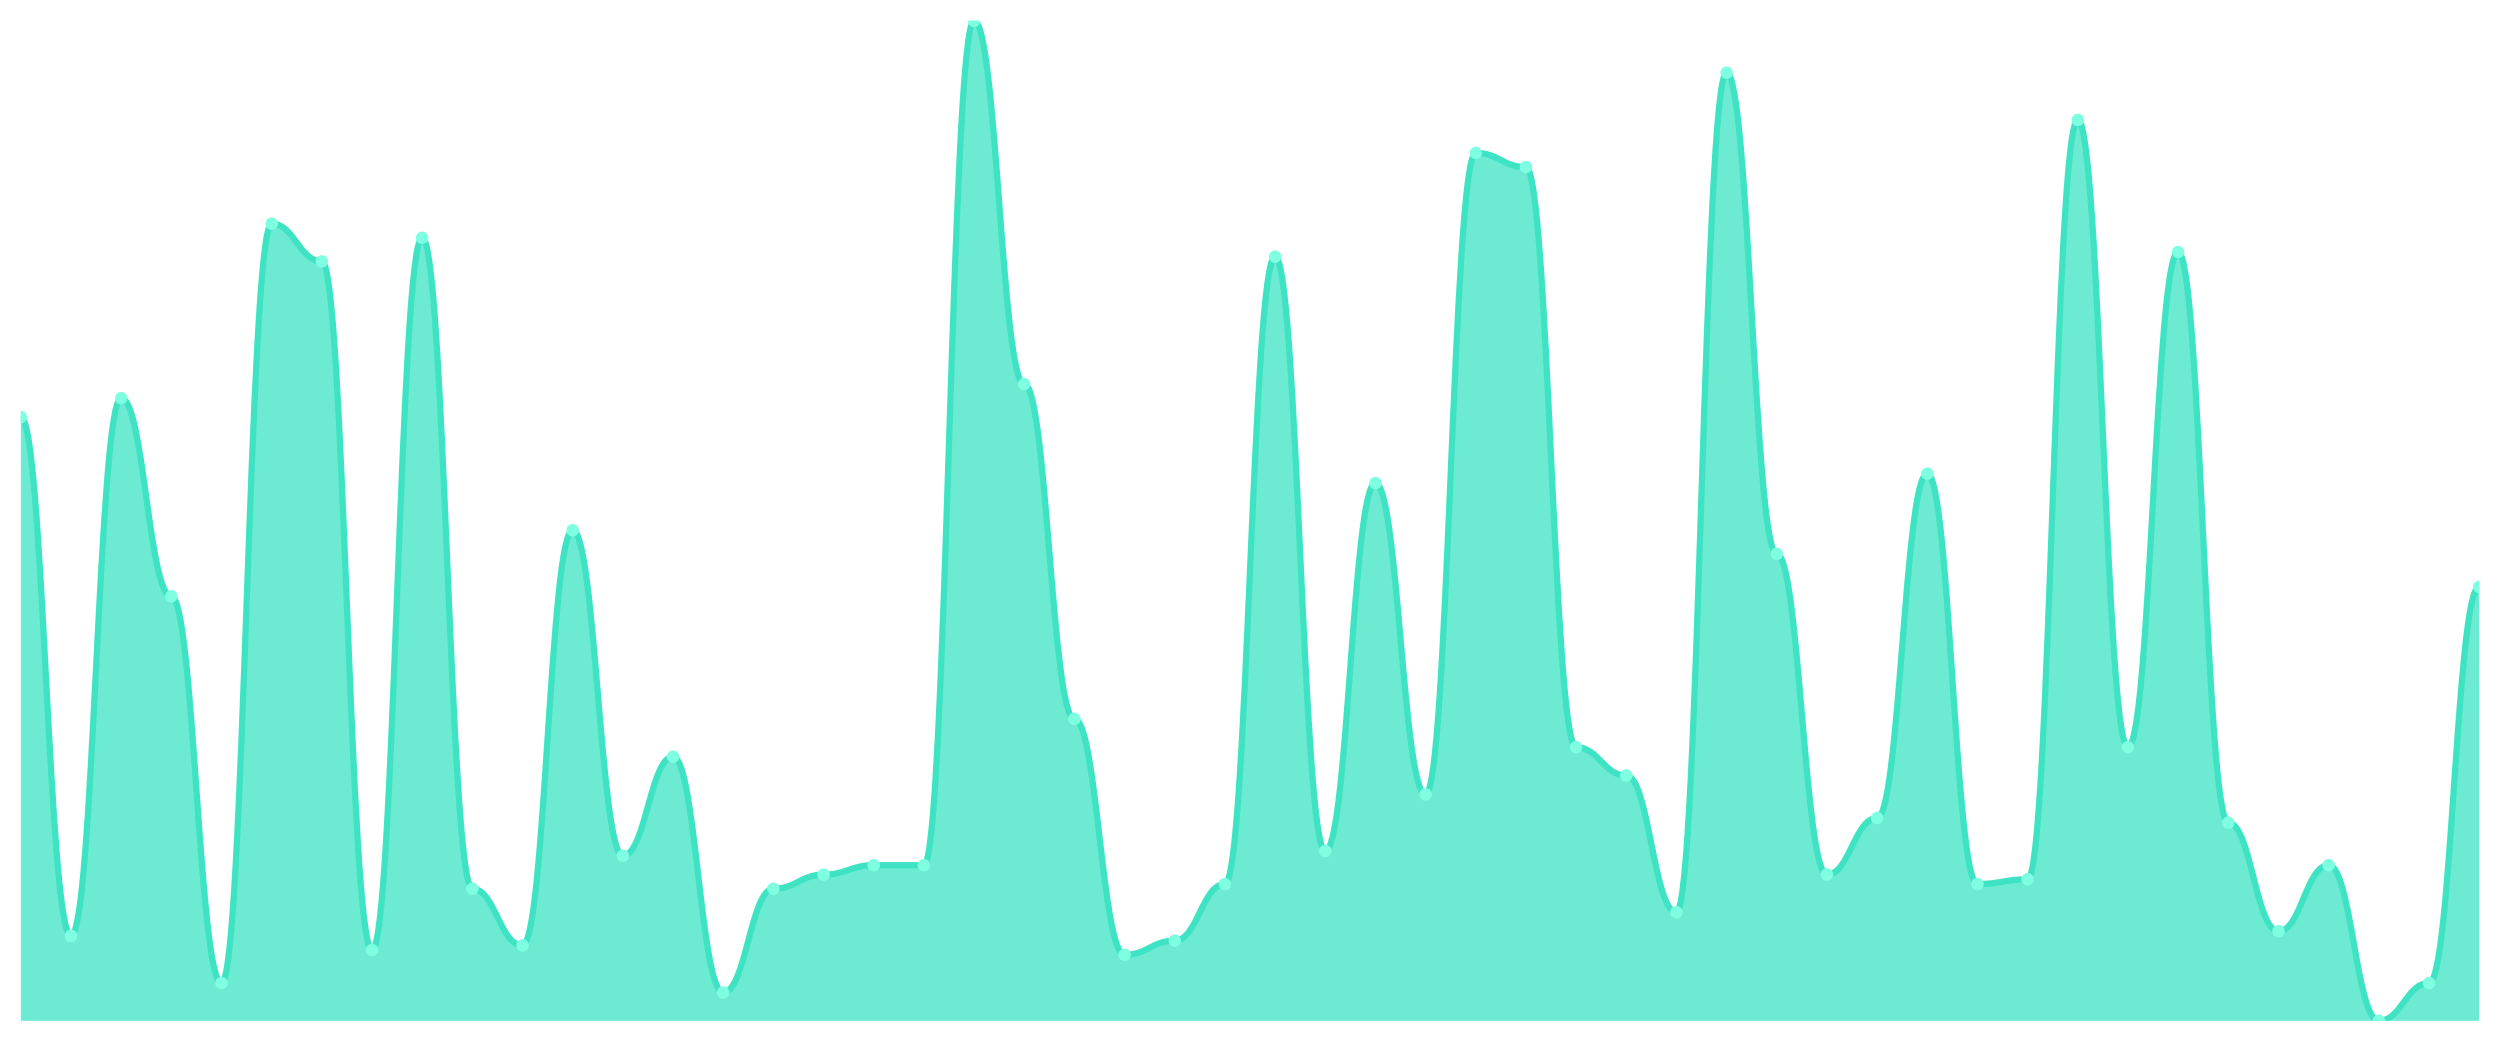
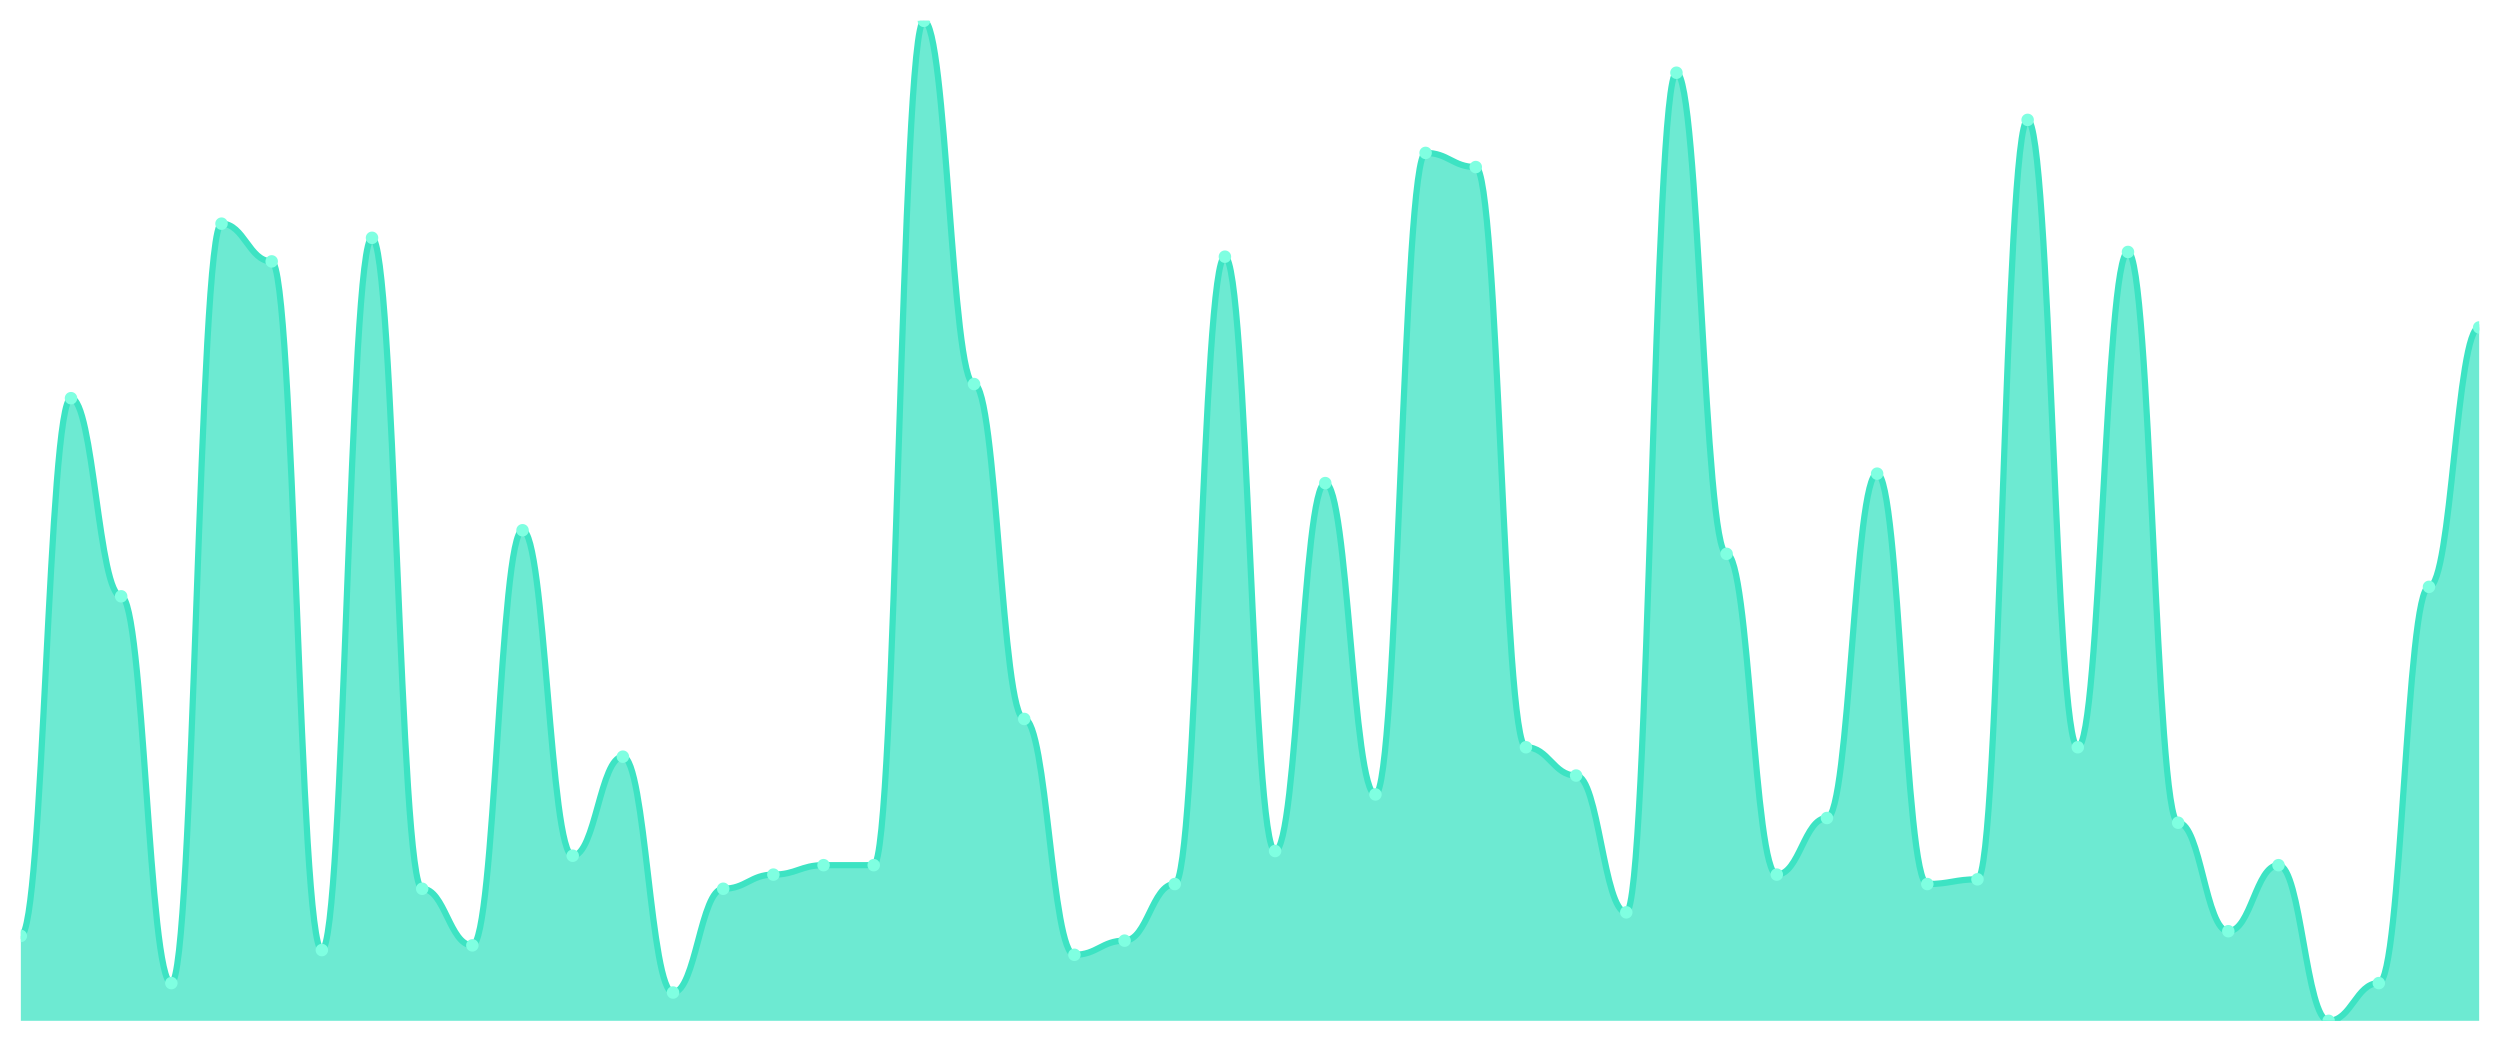
<svg xmlns="http://www.w3.org/2000/svg" viewBox="0 0 1200 500" width="1200" height="500">
  <defs>
    <clipPath id="c">
      <rect x="10" y="10" width="1180" height="480" />
    </clipPath>
  </defs>
  <rect width="1200" height="500" fill="none" />
  <g clip-path="url(#c)">
-     <path d="M 10,490 L 10,200.189 C 20.837,200.189 23.245,449.245 34.082,449.245 C 44.918,449.245 47.327,191.132 58.163,191.132 C 69,191.132 71.408,286.226 82.245,286.226 C 93.082,286.226 95.49,471.887 106.327,471.887 C 117.163,471.887 119.571,107.358 130.408,107.358 C 141.245,107.358 143.653,125.472 154.49,125.472 C 165.327,125.472 167.735,456.038 178.571,456.038 C 189.408,456.038 191.816,114.151 202.653,114.151 C 213.49,114.151 215.898,426.604 226.735,426.604 C 237.571,426.604 239.98,453.774 250.816,453.774 C 261.653,453.774 264.061,254.528 274.898,254.528 C 285.735,254.528 288.143,410.755 298.98,410.755 C 309.816,410.755 312.224,363.208 323.061,363.208 C 333.898,363.208 336.306,476.415 347.143,476.415 C 357.98,476.415 360.388,426.604 371.224,426.604 C 382.061,426.604 384.469,419.811 395.306,419.811 C 406.143,419.811 408.551,415.283 419.388,415.283 C 430.224,415.283 432.633,415.283 443.469,415.283 C 454.306,415.283 456.714,10 467.551,10 C 478.388,10 480.796,184.34 491.633,184.34 C 502.469,184.34 504.878,345.094 515.714,345.094 C 526.551,345.094 528.959,458.302 539.796,458.302 C 550.633,458.302 553.041,451.509 563.878,451.509 C 574.714,451.509 577.122,424.34 587.959,424.34 C 598.796,424.34 601.204,123.208 612.041,123.208 C 622.878,123.208 625.286,408.491 636.122,408.491 C 646.959,408.491 649.367,231.887 660.204,231.887 C 671.041,231.887 673.449,381.321 684.286,381.321 C 695.122,381.321 697.531,73.396 708.367,73.396 C 719.204,73.396 721.612,80.189 732.449,80.189 C 743.286,80.189 745.694,358.679 756.531,358.679 C 767.367,358.679 769.776,372.264 780.612,372.264 C 791.449,372.264 793.857,437.925 804.694,437.925 C 815.531,437.925 817.939,34.906 828.776,34.906 C 839.612,34.906 842.02,265.849 852.857,265.849 C 863.694,265.849 866.102,419.811 876.939,419.811 C 887.776,419.811 890.184,392.642 901.02,392.642 C 911.857,392.642 914.265,227.358 925.102,227.358 C 935.939,227.358 938.347,424.34 949.184,424.34 C 960.02,424.34 962.429,422.075 973.265,422.075 C 984.102,422.075 986.51,57.547 997.347,57.547 C 1008.184,57.547 1010.592,358.679 1021.429,358.679 C 1032.265,358.679 1034.673,120.943 1045.51,120.943 C 1056.347,120.943 1058.755,394.906 1069.592,394.906 C 1080.429,394.906 1082.837,446.981 1093.673,446.981 C 1104.51,446.981 1106.918,415.283 1117.755,415.283 C 1128.592,415.283 1131,490 1141.837,490 C 1152.673,490 1155.082,471.887 1165.918,471.887 C 1176.755,471.887 1179.163,281.698 1190,281.698 L 1190,490 Z" fill="rgba(61,227,195,0.75)" />
-     <path d="M 10,200.189 C 20.837,200.189 23.245,449.245 34.082,449.245 C 44.918,449.245 47.327,191.132 58.163,191.132 C 69,191.132 71.408,286.226 82.245,286.226 C 93.082,286.226 95.49,471.887 106.327,471.887 C 117.163,471.887 119.571,107.358 130.408,107.358 C 141.245,107.358 143.653,125.472 154.49,125.472 C 165.327,125.472 167.735,456.038 178.571,456.038 C 189.408,456.038 191.816,114.151 202.653,114.151 C 213.49,114.151 215.898,426.604 226.735,426.604 C 237.571,426.604 239.98,453.774 250.816,453.774 C 261.653,453.774 264.061,254.528 274.898,254.528 C 285.735,254.528 288.143,410.755 298.98,410.755 C 309.816,410.755 312.224,363.208 323.061,363.208 C 333.898,363.208 336.306,476.415 347.143,476.415 C 357.98,476.415 360.388,426.604 371.224,426.604 C 382.061,426.604 384.469,419.811 395.306,419.811 C 406.143,419.811 408.551,415.283 419.388,415.283 C 430.224,415.283 432.633,415.283 443.469,415.283 C 454.306,415.283 456.714,10 467.551,10 C 478.388,10 480.796,184.34 491.633,184.34 C 502.469,184.34 504.878,345.094 515.714,345.094 C 526.551,345.094 528.959,458.302 539.796,458.302 C 550.633,458.302 553.041,451.509 563.878,451.509 C 574.714,451.509 577.122,424.34 587.959,424.34 C 598.796,424.34 601.204,123.208 612.041,123.208 C 622.878,123.208 625.286,408.491 636.122,408.491 C 646.959,408.491 649.367,231.887 660.204,231.887 C 671.041,231.887 673.449,381.321 684.286,381.321 C 695.122,381.321 697.531,73.396 708.367,73.396 C 719.204,73.396 721.612,80.189 732.449,80.189 C 743.286,80.189 745.694,358.679 756.531,358.679 C 767.367,358.679 769.776,372.264 780.612,372.264 C 791.449,372.264 793.857,437.925 804.694,437.925 C 815.531,437.925 817.939,34.906 828.776,34.906 C 839.612,34.906 842.02,265.849 852.857,265.849 C 863.694,265.849 866.102,419.811 876.939,419.811 C 887.776,419.811 890.184,392.642 901.02,392.642 C 911.857,392.642 914.265,227.358 925.102,227.358 C 935.939,227.358 938.347,424.34 949.184,424.34 C 960.02,424.34 962.429,422.075 973.265,422.075 C 984.102,422.075 986.51,57.547 997.347,57.547 C 1008.184,57.547 1010.592,358.679 1021.429,358.679 C 1032.265,358.679 1034.673,120.943 1045.51,120.943 C 1056.347,120.943 1058.755,394.906 1069.592,394.906 C 1080.429,394.906 1082.837,446.981 1093.673,446.981 C 1104.51,446.981 1106.918,415.283 1117.755,415.283 C 1128.592,415.283 1131,490 1141.837,490 C 1152.673,490 1155.082,471.887 1165.918,471.887 C 1176.755,471.887 1179.163,281.698 1190,281.698" fill="none" stroke="#3de3c3" stroke-width="3" stroke-linecap="round" stroke-linejoin="round" />
-     <circle cx="10" cy="200.189" r="3" fill="#7fffe1" />
-     <circle cx="34.082" cy="449.245" r="3" fill="#7fffe1" />
-     <circle cx="58.163" cy="191.132" r="3" fill="#7fffe1" />
-     <circle cx="82.245" cy="286.226" r="3" fill="#7fffe1" />
-     <circle cx="106.327" cy="471.887" r="3" fill="#7fffe1" />
-     <circle cx="130.408" cy="107.358" r="3" fill="#7fffe1" />
-     <circle cx="154.49" cy="125.472" r="3" fill="#7fffe1" />
-     <circle cx="178.571" cy="456.038" r="3" fill="#7fffe1" />
-     <circle cx="202.653" cy="114.151" r="3" fill="#7fffe1" />
-     <circle cx="226.735" cy="426.604" r="3" fill="#7fffe1" />
-     <circle cx="250.816" cy="453.774" r="3" fill="#7fffe1" />
-     <circle cx="274.898" cy="254.528" r="3" fill="#7fffe1" />
-     <circle cx="298.98" cy="410.755" r="3" fill="#7fffe1" />
-     <circle cx="323.061" cy="363.208" r="3" fill="#7fffe1" />
-     <circle cx="347.143" cy="476.415" r="3" fill="#7fffe1" />
-     <circle cx="371.224" cy="426.604" r="3" fill="#7fffe1" />
-     <circle cx="395.306" cy="419.811" r="3" fill="#7fffe1" />
+     <path d="M 10,490 L 10,449.245 C 20.837,449.245 23.245,191.132 34.082,191.132 C 44.918,191.132 47.327,286.226 58.163,286.226 C 69,286.226 71.408,471.887 82.245,471.887 C 93.082,471.887 95.49,107.358 106.327,107.358 C 117.163,107.358 119.571,125.472 130.408,125.472 C 141.245,125.472 143.653,456.038 154.49,456.038 C 165.327,456.038 167.735,114.151 178.571,114.151 C 189.408,114.151 191.816,426.604 202.653,426.604 C 213.49,426.604 215.898,453.774 226.735,453.774 C 237.571,453.774 239.98,254.528 250.816,254.528 C 261.653,254.528 264.061,410.755 274.898,410.755 C 285.735,410.755 288.143,363.208 298.98,363.208 C 309.816,363.208 312.224,476.415 323.061,476.415 C 333.898,476.415 336.306,426.604 347.143,426.604 C 357.98,426.604 360.388,419.811 371.224,419.811 C 382.061,419.811 384.469,415.283 395.306,415.283 C 406.143,415.283 408.551,415.283 419.388,415.283 C 430.224,415.283 432.633,10 443.469,10 C 454.306,10 456.714,184.34 467.551,184.34 C 478.388,184.34 480.796,345.094 491.633,345.094 C 502.469,345.094 504.878,458.302 515.714,458.302 C 526.551,458.302 528.959,451.509 539.796,451.509 C 550.633,451.509 553.041,424.34 563.878,424.34 C 574.714,424.34 577.122,123.208 587.959,123.208 C 598.796,123.208 601.204,408.491 612.041,408.491 C 622.878,408.491 625.286,231.887 636.122,231.887 C 646.959,231.887 649.367,381.321 660.204,381.321 C 671.041,381.321 673.449,73.396 684.286,73.396 C 695.122,73.396 697.531,80.189 708.367,80.189 C 719.204,80.189 721.612,358.679 732.449,358.679 C 743.286,358.679 745.694,372.264 756.531,372.264 C 767.367,372.264 769.776,437.925 780.612,437.925 C 791.449,437.925 793.857,34.906 804.694,34.906 C 815.531,34.906 817.939,265.849 828.776,265.849 C 839.612,265.849 842.02,419.811 852.857,419.811 C 863.694,419.811 866.102,392.642 876.939,392.642 C 887.776,392.642 890.184,227.358 901.02,227.358 C 911.857,227.358 914.265,424.34 925.102,424.34 C 935.939,424.34 938.347,422.075 949.184,422.075 C 960.02,422.075 962.429,57.547 973.265,57.547 C 984.102,57.547 986.51,358.679 997.347,358.679 C 1008.184,358.679 1010.592,120.943 1021.429,120.943 C 1032.265,120.943 1034.673,394.906 1045.51,394.906 C 1056.347,394.906 1058.755,446.981 1069.592,446.981 C 1080.429,446.981 1082.837,415.283 1093.673,415.283 C 1104.51,415.283 1106.918,490 1117.755,490 C 1128.592,490 1131,471.887 1141.837,471.887 C 1152.673,471.887 1155.082,281.698 1165.918,281.698 C 1176.755,281.698 1179.163,157.17 1190,157.17 L 1190,490 Z" fill="rgba(61,227,195,0.75)" />
+     <path d="M 10,449.245 C 20.837,449.245 23.245,191.132 34.082,191.132 C 44.918,191.132 47.327,286.226 58.163,286.226 C 69,286.226 71.408,471.887 82.245,471.887 C 93.082,471.887 95.49,107.358 106.327,107.358 C 117.163,107.358 119.571,125.472 130.408,125.472 C 141.245,125.472 143.653,456.038 154.49,456.038 C 165.327,456.038 167.735,114.151 178.571,114.151 C 189.408,114.151 191.816,426.604 202.653,426.604 C 213.49,426.604 215.898,453.774 226.735,453.774 C 237.571,453.774 239.98,254.528 250.816,254.528 C 261.653,254.528 264.061,410.755 274.898,410.755 C 285.735,410.755 288.143,363.208 298.98,363.208 C 309.816,363.208 312.224,476.415 323.061,476.415 C 333.898,476.415 336.306,426.604 347.143,426.604 C 357.98,426.604 360.388,419.811 371.224,419.811 C 382.061,419.811 384.469,415.283 395.306,415.283 C 406.143,415.283 408.551,415.283 419.388,415.283 C 430.224,415.283 432.633,10 443.469,10 C 454.306,10 456.714,184.34 467.551,184.34 C 478.388,184.34 480.796,345.094 491.633,345.094 C 502.469,345.094 504.878,458.302 515.714,458.302 C 526.551,458.302 528.959,451.509 539.796,451.509 C 550.633,451.509 553.041,424.34 563.878,424.34 C 574.714,424.34 577.122,123.208 587.959,123.208 C 598.796,123.208 601.204,408.491 612.041,408.491 C 622.878,408.491 625.286,231.887 636.122,231.887 C 646.959,231.887 649.367,381.321 660.204,381.321 C 671.041,381.321 673.449,73.396 684.286,73.396 C 695.122,73.396 697.531,80.189 708.367,80.189 C 719.204,80.189 721.612,358.679 732.449,358.679 C 743.286,358.679 745.694,372.264 756.531,372.264 C 767.367,372.264 769.776,437.925 780.612,437.925 C 791.449,437.925 793.857,34.906 804.694,34.906 C 815.531,34.906 817.939,265.849 828.776,265.849 C 839.612,265.849 842.02,419.811 852.857,419.811 C 863.694,419.811 866.102,392.642 876.939,392.642 C 887.776,392.642 890.184,227.358 901.02,227.358 C 911.857,227.358 914.265,424.34 925.102,424.34 C 935.939,424.34 938.347,422.075 949.184,422.075 C 960.02,422.075 962.429,57.547 973.265,57.547 C 984.102,57.547 986.51,358.679 997.347,358.679 C 1008.184,358.679 1010.592,120.943 1021.429,120.943 C 1032.265,120.943 1034.673,394.906 1045.51,394.906 C 1056.347,394.906 1058.755,446.981 1069.592,446.981 C 1080.429,446.981 1082.837,415.283 1093.673,415.283 C 1104.51,415.283 1106.918,490 1117.755,490 C 1128.592,490 1131,471.887 1141.837,471.887 C 1152.673,471.887 1155.082,281.698 1165.918,281.698 C 1176.755,281.698 1179.163,157.17 1190,157.17" fill="none" stroke="#3de3c3" stroke-width="3" stroke-linecap="round" stroke-linejoin="round" />
+     <circle cx="10" cy="449.245" r="3" fill="#7fffe1" />
+     <circle cx="34.082" cy="191.132" r="3" fill="#7fffe1" />
+     <circle cx="58.163" cy="286.226" r="3" fill="#7fffe1" />
+     <circle cx="82.245" cy="471.887" r="3" fill="#7fffe1" />
+     <circle cx="106.327" cy="107.358" r="3" fill="#7fffe1" />
+     <circle cx="130.408" cy="125.472" r="3" fill="#7fffe1" />
+     <circle cx="154.49" cy="456.038" r="3" fill="#7fffe1" />
+     <circle cx="178.571" cy="114.151" r="3" fill="#7fffe1" />
+     <circle cx="202.653" cy="426.604" r="3" fill="#7fffe1" />
+     <circle cx="226.735" cy="453.774" r="3" fill="#7fffe1" />
+     <circle cx="250.816" cy="254.528" r="3" fill="#7fffe1" />
+     <circle cx="274.898" cy="410.755" r="3" fill="#7fffe1" />
+     <circle cx="298.98" cy="363.208" r="3" fill="#7fffe1" />
+     <circle cx="323.061" cy="476.415" r="3" fill="#7fffe1" />
+     <circle cx="347.143" cy="426.604" r="3" fill="#7fffe1" />
+     <circle cx="371.224" cy="419.811" r="3" fill="#7fffe1" />
+     <circle cx="395.306" cy="415.283" r="3" fill="#7fffe1" />
    <circle cx="419.388" cy="415.283" r="3" fill="#7fffe1" />
-     <circle cx="443.469" cy="415.283" r="3" fill="#7fffe1" />
-     <circle cx="467.551" cy="10" r="3" fill="#7fffe1" />
-     <circle cx="491.633" cy="184.34" r="3" fill="#7fffe1" />
-     <circle cx="515.714" cy="345.094" r="3" fill="#7fffe1" />
-     <circle cx="539.796" cy="458.302" r="3" fill="#7fffe1" />
-     <circle cx="563.878" cy="451.509" r="3" fill="#7fffe1" />
-     <circle cx="587.959" cy="424.34" r="3" fill="#7fffe1" />
-     <circle cx="612.041" cy="123.208" r="3" fill="#7fffe1" />
-     <circle cx="636.122" cy="408.491" r="3" fill="#7fffe1" />
-     <circle cx="660.204" cy="231.887" r="3" fill="#7fffe1" />
-     <circle cx="684.286" cy="381.321" r="3" fill="#7fffe1" />
-     <circle cx="708.367" cy="73.396" r="3" fill="#7fffe1" />
-     <circle cx="732.449" cy="80.189" r="3" fill="#7fffe1" />
-     <circle cx="756.531" cy="358.679" r="3" fill="#7fffe1" />
-     <circle cx="780.612" cy="372.264" r="3" fill="#7fffe1" />
-     <circle cx="804.694" cy="437.925" r="3" fill="#7fffe1" />
-     <circle cx="828.776" cy="34.906" r="3" fill="#7fffe1" />
-     <circle cx="852.857" cy="265.849" r="3" fill="#7fffe1" />
-     <circle cx="876.939" cy="419.811" r="3" fill="#7fffe1" />
-     <circle cx="901.02" cy="392.642" r="3" fill="#7fffe1" />
-     <circle cx="925.102" cy="227.358" r="3" fill="#7fffe1" />
-     <circle cx="949.184" cy="424.34" r="3" fill="#7fffe1" />
-     <circle cx="973.265" cy="422.075" r="3" fill="#7fffe1" />
-     <circle cx="997.347" cy="57.547" r="3" fill="#7fffe1" />
-     <circle cx="1021.429" cy="358.679" r="3" fill="#7fffe1" />
-     <circle cx="1045.51" cy="120.943" r="3" fill="#7fffe1" />
-     <circle cx="1069.592" cy="394.906" r="3" fill="#7fffe1" />
-     <circle cx="1093.673" cy="446.981" r="3" fill="#7fffe1" />
-     <circle cx="1117.755" cy="415.283" r="3" fill="#7fffe1" />
-     <circle cx="1141.837" cy="490" r="3" fill="#7fffe1" />
-     <circle cx="1165.918" cy="471.887" r="3" fill="#7fffe1" />
-     <circle cx="1190" cy="281.698" r="3" fill="#7fffe1" />
+     <circle cx="443.469" cy="10" r="3" fill="#7fffe1" />
+     <circle cx="467.551" cy="184.34" r="3" fill="#7fffe1" />
+     <circle cx="491.633" cy="345.094" r="3" fill="#7fffe1" />
+     <circle cx="515.714" cy="458.302" r="3" fill="#7fffe1" />
+     <circle cx="539.796" cy="451.509" r="3" fill="#7fffe1" />
+     <circle cx="563.878" cy="424.34" r="3" fill="#7fffe1" />
+     <circle cx="587.959" cy="123.208" r="3" fill="#7fffe1" />
+     <circle cx="612.041" cy="408.491" r="3" fill="#7fffe1" />
+     <circle cx="636.122" cy="231.887" r="3" fill="#7fffe1" />
+     <circle cx="660.204" cy="381.321" r="3" fill="#7fffe1" />
+     <circle cx="684.286" cy="73.396" r="3" fill="#7fffe1" />
+     <circle cx="708.367" cy="80.189" r="3" fill="#7fffe1" />
+     <circle cx="732.449" cy="358.679" r="3" fill="#7fffe1" />
+     <circle cx="756.531" cy="372.264" r="3" fill="#7fffe1" />
+     <circle cx="780.612" cy="437.925" r="3" fill="#7fffe1" />
+     <circle cx="804.694" cy="34.906" r="3" fill="#7fffe1" />
+     <circle cx="828.776" cy="265.849" r="3" fill="#7fffe1" />
+     <circle cx="852.857" cy="419.811" r="3" fill="#7fffe1" />
+     <circle cx="876.939" cy="392.642" r="3" fill="#7fffe1" />
+     <circle cx="901.02" cy="227.358" r="3" fill="#7fffe1" />
+     <circle cx="925.102" cy="424.34" r="3" fill="#7fffe1" />
+     <circle cx="949.184" cy="422.075" r="3" fill="#7fffe1" />
+     <circle cx="973.265" cy="57.547" r="3" fill="#7fffe1" />
+     <circle cx="997.347" cy="358.679" r="3" fill="#7fffe1" />
+     <circle cx="1021.429" cy="120.943" r="3" fill="#7fffe1" />
+     <circle cx="1045.51" cy="394.906" r="3" fill="#7fffe1" />
+     <circle cx="1069.592" cy="446.981" r="3" fill="#7fffe1" />
+     <circle cx="1093.673" cy="415.283" r="3" fill="#7fffe1" />
+     <circle cx="1117.755" cy="490" r="3" fill="#7fffe1" />
+     <circle cx="1141.837" cy="471.887" r="3" fill="#7fffe1" />
+     <circle cx="1165.918" cy="281.698" r="3" fill="#7fffe1" />
+     <circle cx="1190" cy="157.17" r="3" fill="#7fffe1" />
  </g>
</svg>
